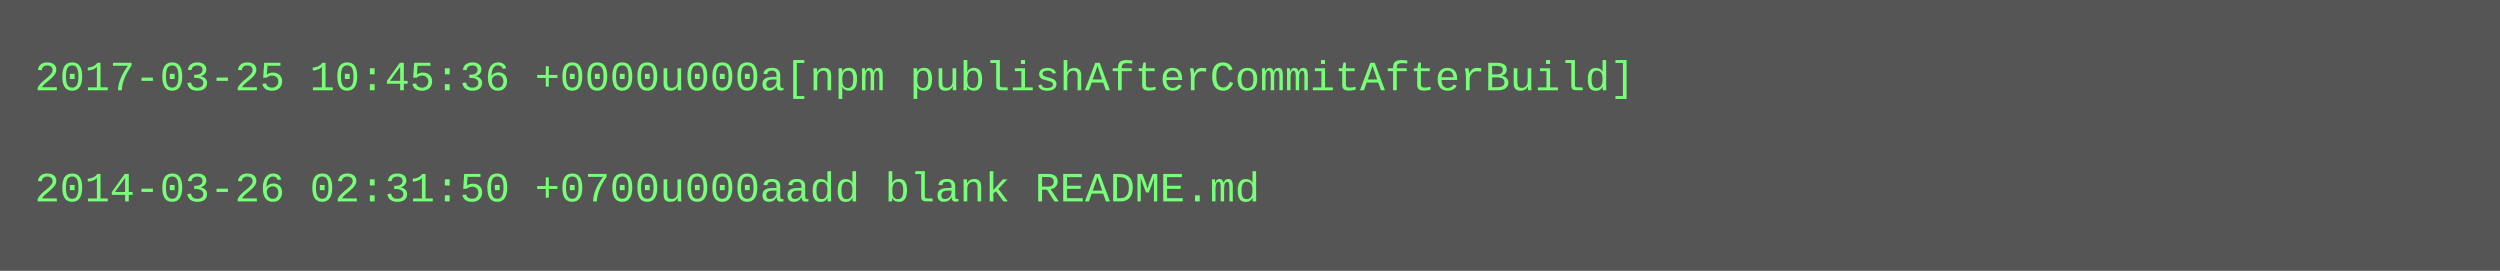
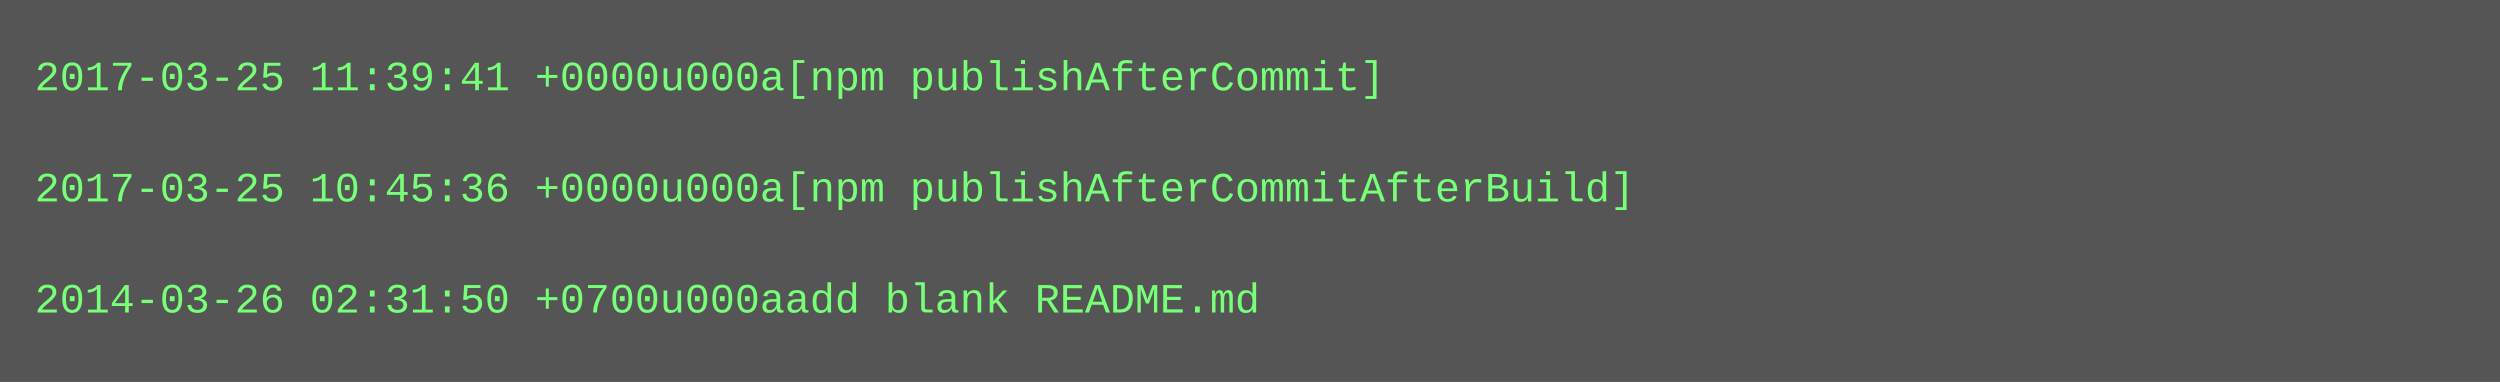
- <svg xmlns="http://www.w3.org/2000/svg" height="78" width="720">
-   <rect height="78" fill="#555" width="720" />
+ <svg xmlns="http://www.w3.org/2000/svg" height="110" width="720">
+   <rect height="110" fill="#555" width="720" />
  <text fill="#7f7" font-family="Courier New" font-size="12" xml:space="preserve">
-     <tspan x="10" y="26">2017-03-25 10:45:36 +0000u000a[npm publishAfterCommitAfterBuild]</tspan>
+     <tspan x="10" y="26">2017-03-25 11:39:41 +0000u000a[npm publishAfterCommit]</tspan>
    <tspan x="10" y="42" />
-     <tspan x="10" y="58">2014-03-26 02:31:50 +0700u000aadd blank README.md</tspan>
+     <tspan x="10" y="58">2017-03-25 10:45:36 +0000u000a[npm publishAfterCommitAfterBuild]</tspan>
+     <tspan x="10" y="74" />
+     <tspan x="10" y="90">2014-03-26 02:31:50 +0700u000aadd blank README.md</tspan>
  </text>
</svg>
